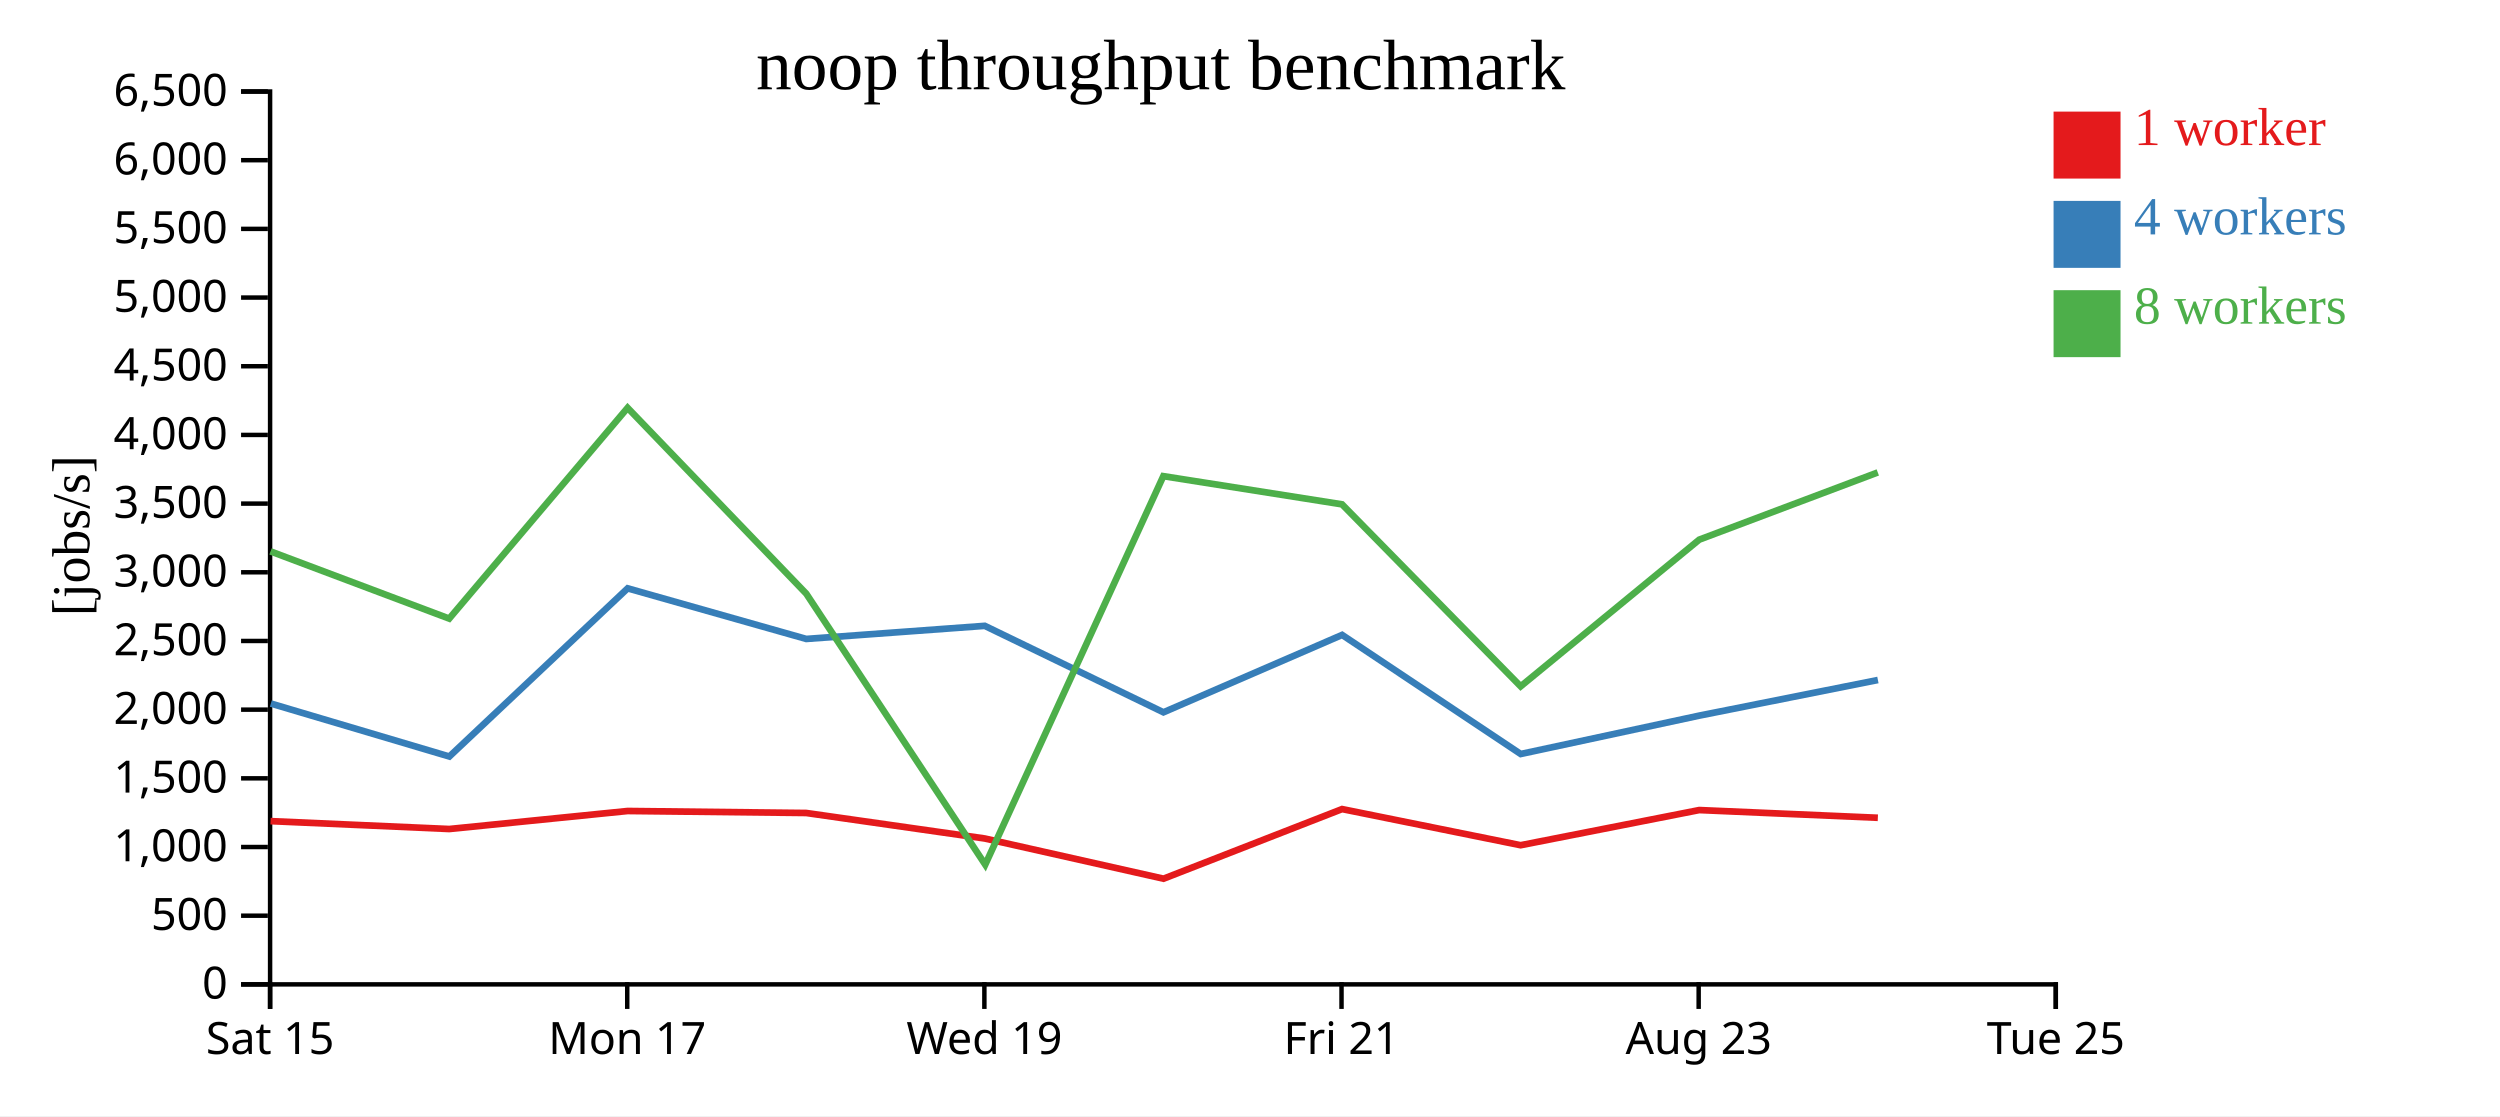
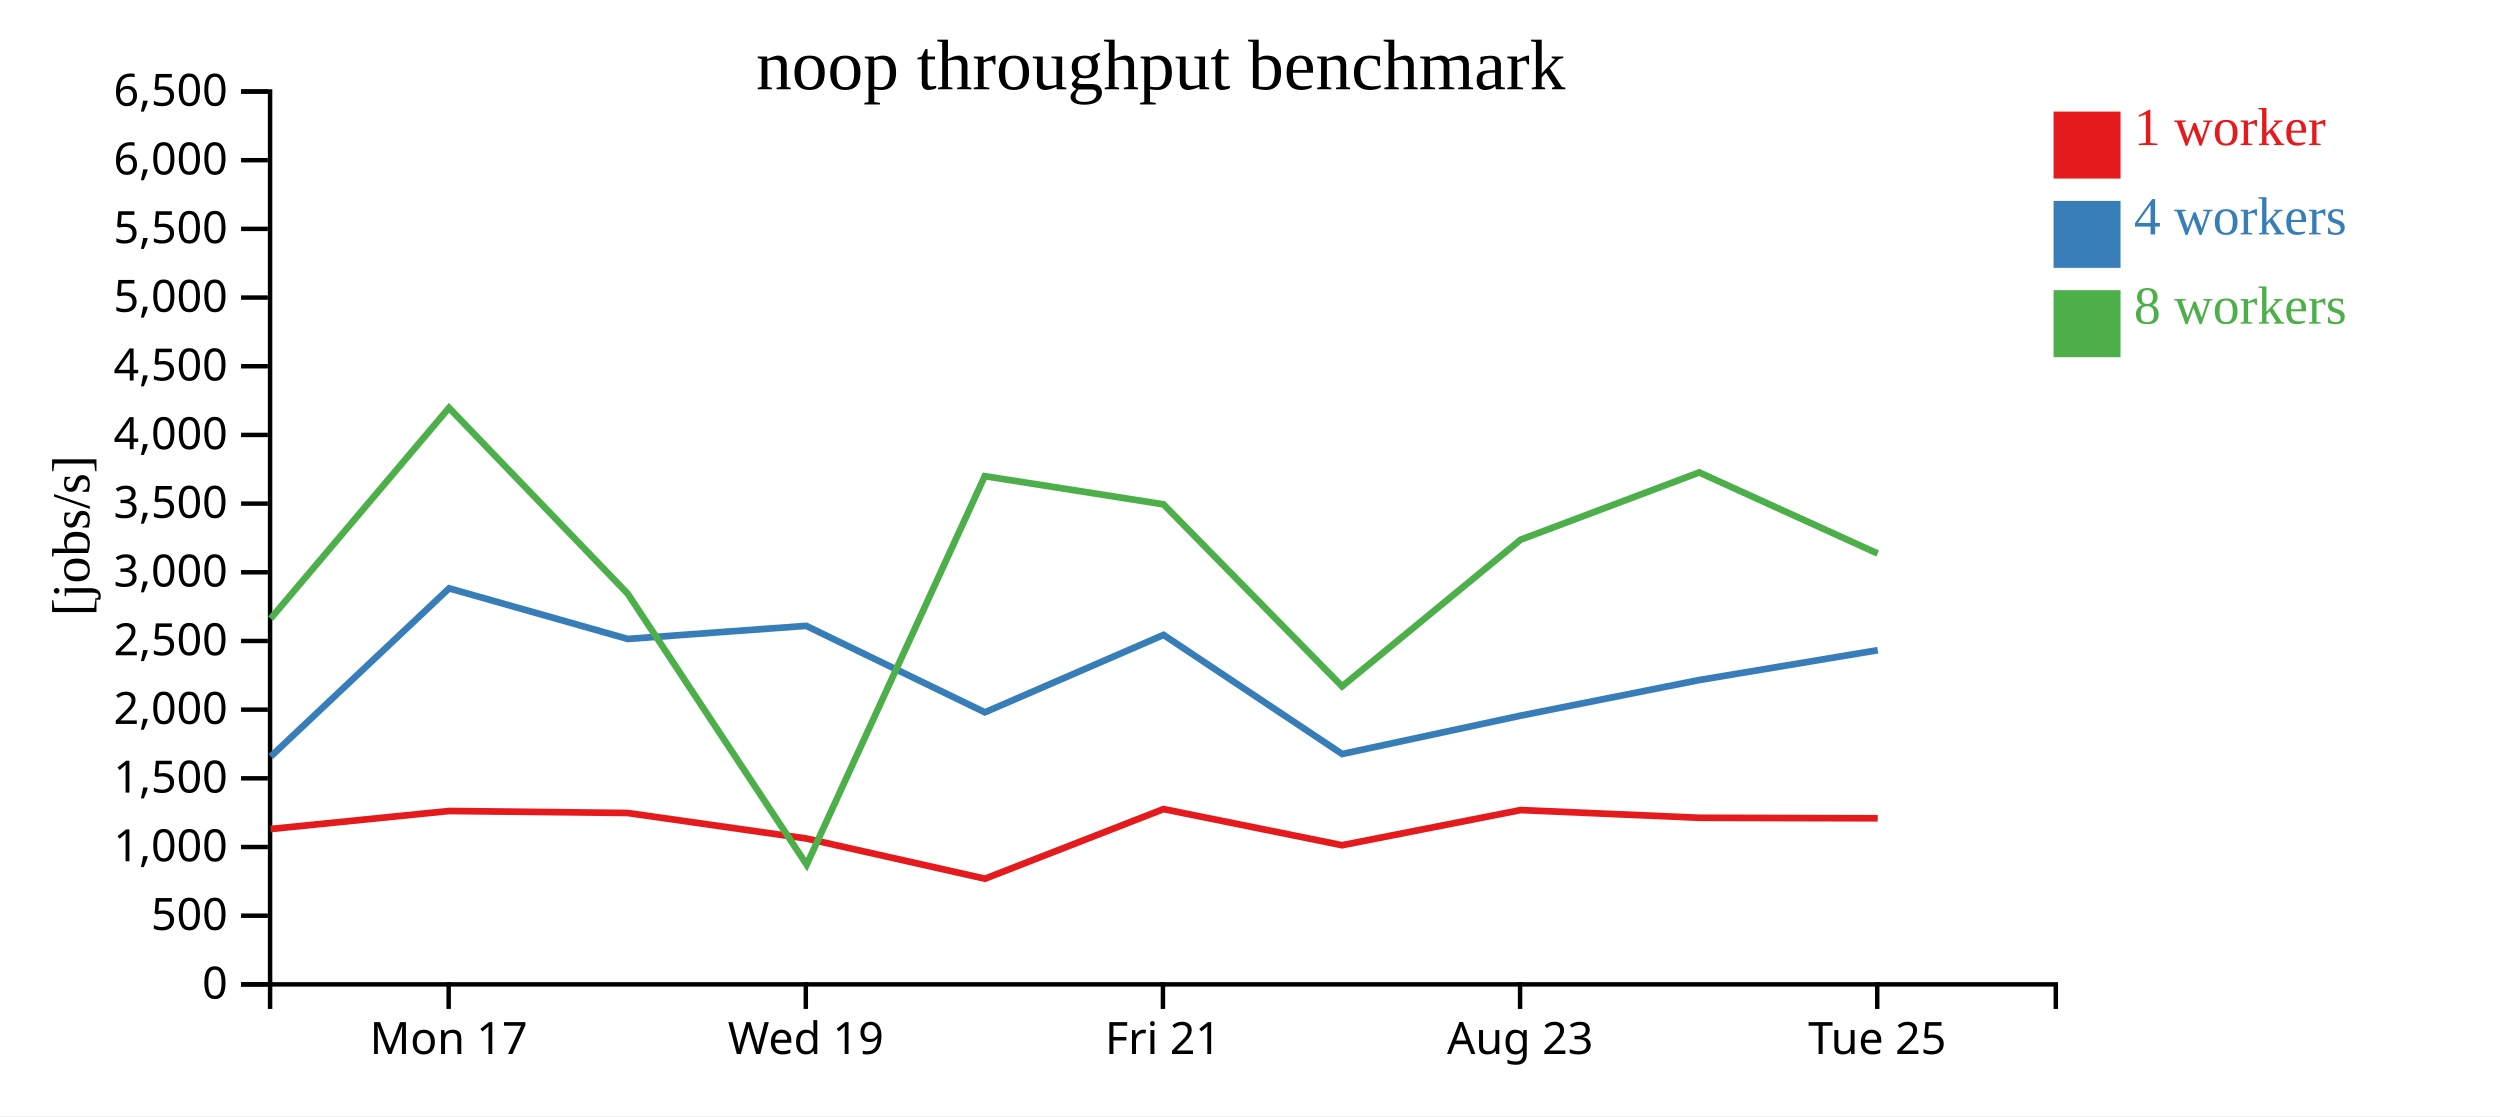
<svg xmlns="http://www.w3.org/2000/svg" width="560" height="250">
  <rect width="100%" height="100%" fill="white" />
  <g transform="translate(60,20)">
    <g transform="translate(0,200)" fill="none" font-size="10" font-family="sans-serif" text-anchor="middle">
      <path class="domain" stroke="currentColor" d="M0.5,6V0.5H400.5V6" />
-       <g class="tick" opacity="1" transform="translate(0.5,0)">
-         <line stroke="currentColor" y2="6" />
-         <text fill="currentColor" y="9" dy="0.71em">Sat 15</text>
-       </g>
-       <g class="tick" opacity="1" transform="translate(80.5,0)">
+       <g class="tick" opacity="1" transform="translate(40.5,0)">
        <line stroke="currentColor" y2="6" />
        <text fill="currentColor" y="9" dy="0.71em">Mon 17</text>
      </g>
-       <g class="tick" opacity="1" transform="translate(160.5,0)">
+       <g class="tick" opacity="1" transform="translate(120.5,0)">
        <line stroke="currentColor" y2="6" />
        <text fill="currentColor" y="9" dy="0.71em">Wed 19</text>
      </g>
-       <g class="tick" opacity="1" transform="translate(240.5,0)">
+       <g class="tick" opacity="1" transform="translate(200.5,0)">
        <line stroke="currentColor" y2="6" />
        <text fill="currentColor" y="9" dy="0.71em">Fri 21</text>
      </g>
-       <g class="tick" opacity="1" transform="translate(320.5,0)">
+       <g class="tick" opacity="1" transform="translate(280.5,0)">
        <line stroke="currentColor" y2="6" />
        <text fill="currentColor" y="9" dy="0.71em">Aug 23</text>
      </g>
-       <g class="tick" opacity="1" transform="translate(400.5,0)">
+       <g class="tick" opacity="1" transform="translate(360.5,0)">
        <line stroke="currentColor" y2="6" />
        <text fill="currentColor" y="9" dy="0.71em">Tue 25</text>
      </g>
    </g>
    <g fill="none" font-size="10" font-family="sans-serif" text-anchor="end">
      <path class="domain" stroke="currentColor" d="M-6,200.5H0.5V0.5H-6" />
      <g class="tick" opacity="1" transform="translate(0,200.5)">
        <line stroke="currentColor" x2="-6" />
        <text fill="currentColor" x="-9" dy="0.32em">0</text>
      </g>
      <g class="tick" opacity="1" transform="translate(0,185.1154)">
        <line stroke="currentColor" x2="-6" />
        <text fill="currentColor" x="-9" dy="0.32em">500</text>
      </g>
      <g class="tick" opacity="1" transform="translate(0,169.7308)">
        <line stroke="currentColor" x2="-6" />
        <text fill="currentColor" x="-9" dy="0.32em">1,000</text>
      </g>
      <g class="tick" opacity="1" transform="translate(0,154.3462)">
        <line stroke="currentColor" x2="-6" />
        <text fill="currentColor" x="-9" dy="0.32em">1,500</text>
      </g>
      <g class="tick" opacity="1" transform="translate(0,138.9615)">
        <line stroke="currentColor" x2="-6" />
        <text fill="currentColor" x="-9" dy="0.32em">2,000</text>
      </g>
      <g class="tick" opacity="1" transform="translate(0,123.5769)">
        <line stroke="currentColor" x2="-6" />
        <text fill="currentColor" x="-9" dy="0.32em">2,500</text>
      </g>
      <g class="tick" opacity="1" transform="translate(0,108.1923)">
        <line stroke="currentColor" x2="-6" />
        <text fill="currentColor" x="-9" dy="0.32em">3,000</text>
      </g>
      <g class="tick" opacity="1" transform="translate(0,92.80769)">
        <line stroke="currentColor" x2="-6" />
        <text fill="currentColor" x="-9" dy="0.32em">3,500</text>
      </g>
      <g class="tick" opacity="1" transform="translate(0,77.42308)">
        <line stroke="currentColor" x2="-6" />
        <text fill="currentColor" x="-9" dy="0.32em">4,000</text>
      </g>
      <g class="tick" opacity="1" transform="translate(0,62.03846)">
        <line stroke="currentColor" x2="-6" />
        <text fill="currentColor" x="-9" dy="0.32em">4,500</text>
      </g>
      <g class="tick" opacity="1" transform="translate(0,46.65385)">
        <line stroke="currentColor" x2="-6" />
        <text fill="currentColor" x="-9" dy="0.32em">5,000</text>
      </g>
      <g class="tick" opacity="1" transform="translate(0,31.26923)">
        <line stroke="currentColor" x2="-6" />
        <text fill="currentColor" x="-9" dy="0.32em">5,500</text>
      </g>
      <g class="tick" opacity="1" transform="translate(0,15.88462)">
        <line stroke="currentColor" x2="-6" />
        <text fill="currentColor" x="-9" dy="0.32em">6,000</text>
      </g>
      <g class="tick" opacity="1" transform="translate(0,0.5)">
        <line stroke="currentColor" x2="-6" />
        <text fill="currentColor" x="-9" dy="0.32em">6,500</text>
      </g>
    </g>
    <text text-anchor="middle" style="font-size: 12px" transform="rotate(-90)" y="-40" x="-100">[jobs/s]</text>
    <text text-anchor="middle" style="font-size: 16px" y="0" x="200">noop throughput benchmark</text>
-     <path class="line" fill="none" stroke="#e41a1c" stroke-width="1.5" d="M0.598,163.934L40.629,165.699L80.595,161.663L120.598,162.108L160.6,167.826L200.623,176.829L240.629,161.234L280.614,169.329L320.63,161.453L360.638,163.184" />
-     <path class="line" fill="none" stroke="#377eb8" stroke-width="1.5" d="M0.667,137.594L40.655,149.46L80.597,111.789L120.603,123.123L160.587,120.19L200.611,139.557L240.632,122.221L280.643,148.896L320.66,140.294L360.651,132.32" />
-     <path class="line" fill="none" stroke="#4daf4a" stroke-width="1.5" d="M0.595,103.512L40.623,118.566L80.579,71.356L120.603,112.983L160.693,173.683L200.583,86.659L240.617,92.975L280.625,133.744L320.631,100.882L360.624,85.827" />
+     <path class="line" fill="none" stroke="#e41a1c" stroke-width="1.5" d="M0.629,165.699L40.595,161.663L80.598,162.108L120.6,167.826L160.623,176.829L200.629,161.234L240.614,169.329L280.63,161.453L320.638,163.184L360.61,163.296" />
+     <path class="line" fill="none" stroke="#377eb8" stroke-width="1.5" d="M0.655,149.46L40.597,111.789L80.603,123.123L120.587,120.19L160.611,139.557L200.632,122.221L240.643,148.896L280.66,140.294L320.651,132.32L360.614,125.642" />
+     <path class="line" fill="none" stroke="#4daf4a" stroke-width="1.5" d="M0.623,118.566L40.579,71.356L80.603,112.983L120.693,173.683L160.583,86.659L200.617,92.975L240.625,133.744L280.631,100.882L320.624,85.827L360.604,103.99" />
    <rect class="dot" x="400" y="5" width="15" height="15" style="fill: #e41a1c;" />
    <rect class="dot" x="400" y="25" width="15" height="15" style="fill: #377eb8;" />
    <rect class="dot" x="400" y="45" width="15" height="15" style="fill: #4daf4a;" />
    <text class="label" x="418" y="12.5" style="fill: #e41a1c; alignment-baseline: middle;" text-anchor="left">1 worker</text>
    <text class="label" x="418" y="32.5" style="fill: #377eb8; alignment-baseline: middle;" text-anchor="left">4 workers</text>
    <text class="label" x="418" y="52.5" style="fill: #4daf4a; alignment-baseline: middle;" text-anchor="left">8 workers</text>
  </g>
</svg>
